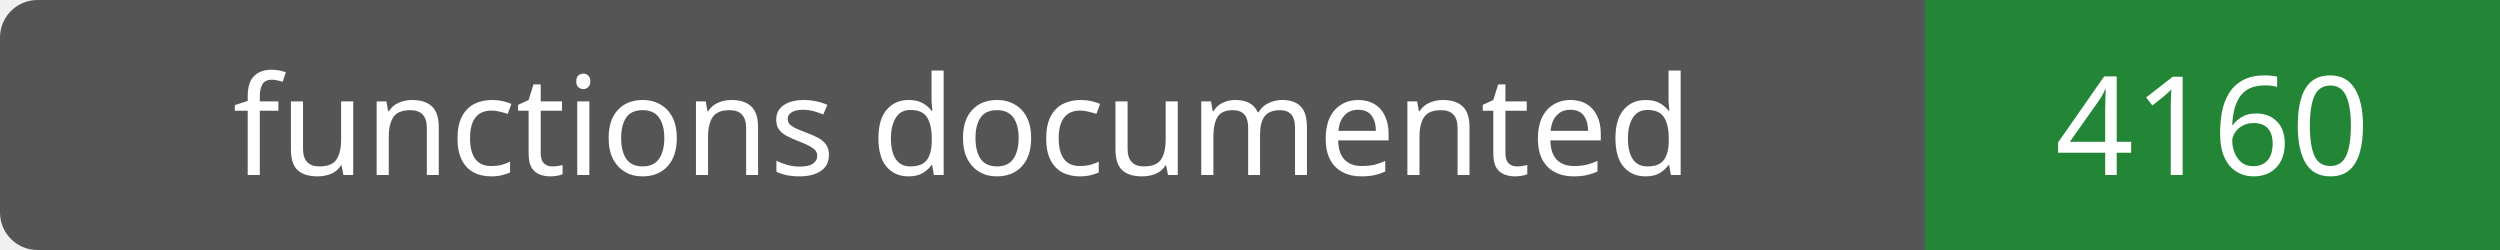
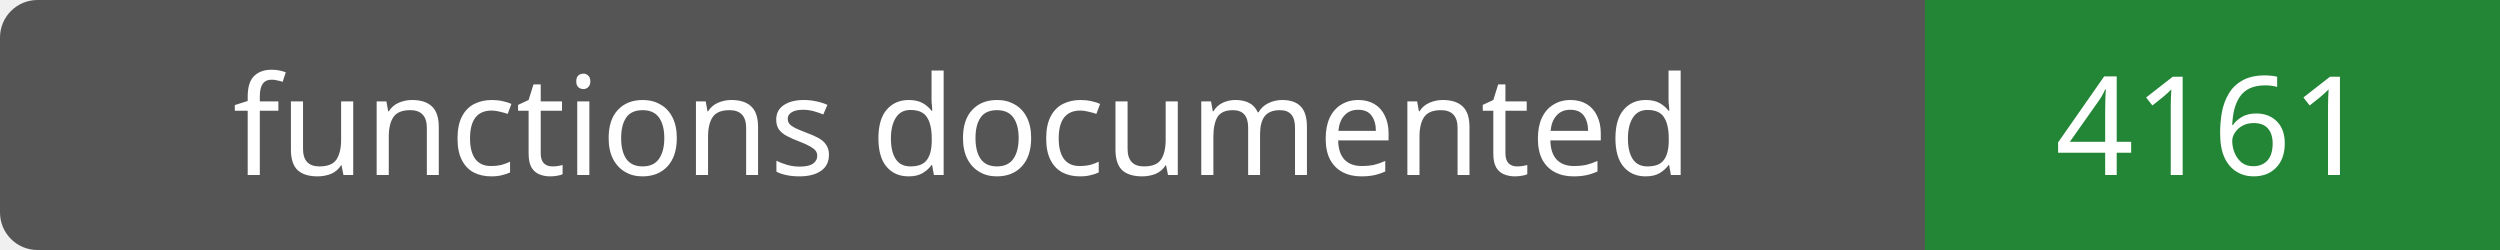
- <svg xmlns="http://www.w3.org/2000/svg" width="200" height="20" role="img" aria-label="functions documented: 4160">
+ <svg xmlns="http://www.w3.org/2000/svg" width="200" height="20" role="img" aria-label="functions documented: 4161">
  <rect width="200" height="20" rx="3" fill="#555" />
  <path fill="#238636" d="M154 0h46v20H154z" />
  <g fill="#fff" text-anchor="middle" font-family="Verdana,sans-serif" font-size="11">
    <text x="77.0" y="14">functions documented</text>
-     <text x="177.0" y="14">4160</text>
+     <text x="177.0" y="14">4161</text>
  </g>
</svg>
